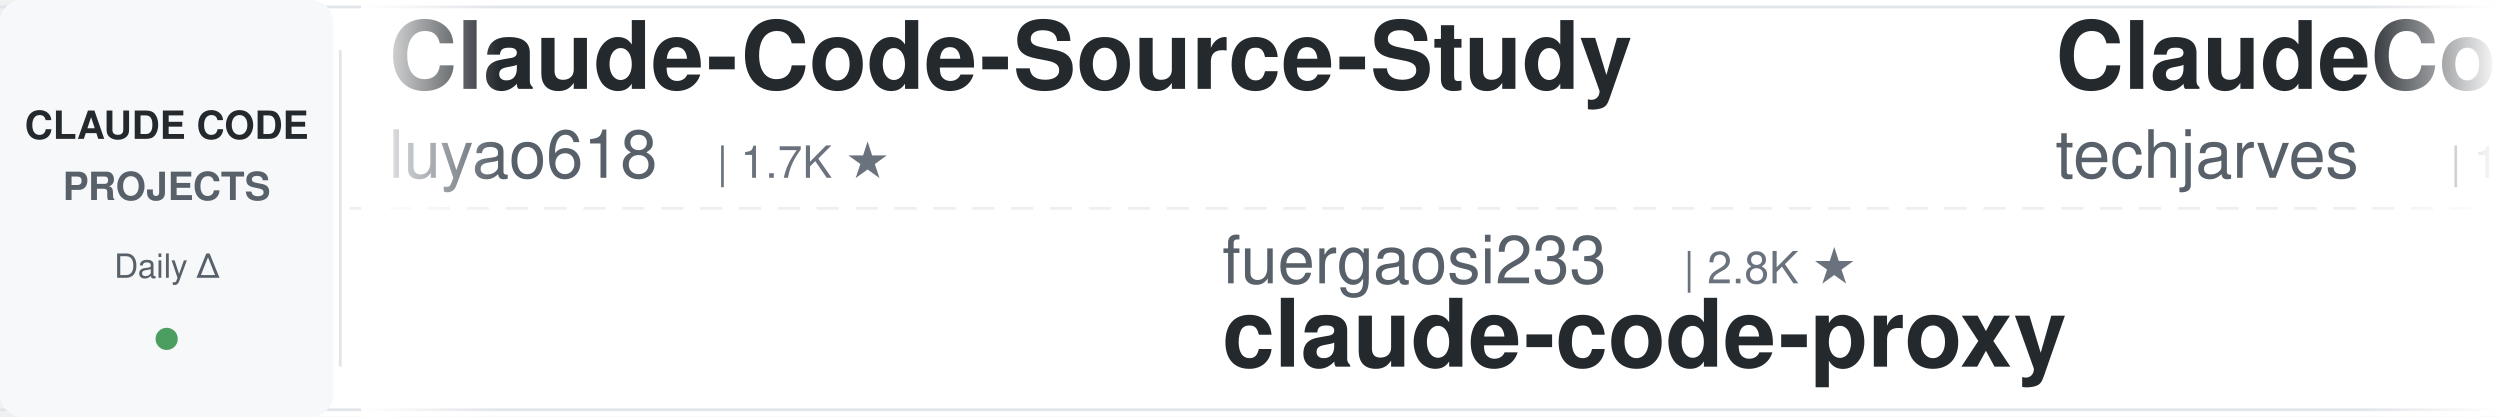
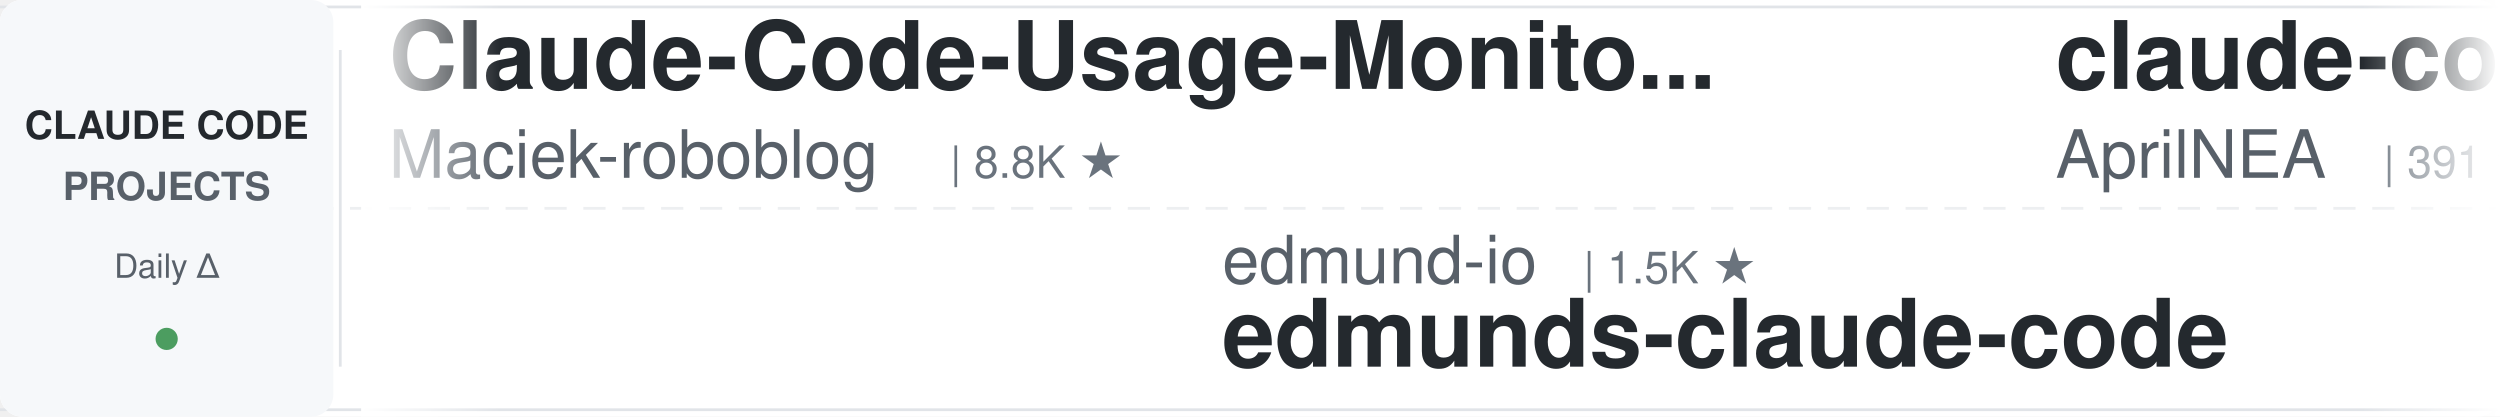
<svg xmlns="http://www.w3.org/2000/svg" width="900" height="150">
  <defs>
    <linearGradient id="leftFade" x1="0%" y1="0%" x2="100%" y2="0%">
      <stop offset="0%" style="stop-color:#ffffff;stop-opacity:1" />
      <stop offset="100%" style="stop-color:#ffffff;stop-opacity:0" />
    </linearGradient>
    <linearGradient id="rightFade" x1="0%" y1="0%" x2="100%" y2="0%">
      <stop offset="0%" style="stop-color:#ffffff;stop-opacity:0" />
      <stop offset="100%" style="stop-color:#ffffff;stop-opacity:1" />
    </linearGradient>
  </defs>
  <rect width="900" height="150" fill="#ffffff" rx="8" />
  <rect x="0" y="2" width="900" height="1" fill="#e1e4e8" />
  <rect x="0" y="147" width="900" height="1" fill="#e1e4e8" />
  <line x1="0" y1="75" x2="900" y2="75" stroke="#e1e4e8" stroke-width="1" stroke-dasharray="8 6" opacity="0.6" />
  <rect x="0" y="0" width="120" height="150" fill="#f6f8fa" rx="8" />
  <text x="60" y="50" font-family="-apple-system, BlinkMacSystemFont, 'Segoe UI', Helvetica, Arial, sans-serif" font-size="14" font-weight="600" fill="#24292e" text-anchor="middle">CLAUDE CODE</text>
  <text x="60" y="72" font-family="-apple-system, BlinkMacSystemFont, 'Segoe UI', Helvetica, Arial, sans-serif" font-size="14" font-weight="600" fill="#586069" text-anchor="middle">PROJECTS</text>
  <text x="60" y="100" font-family="-apple-system, BlinkMacSystemFont, 'Segoe UI', Helvetica, Arial, sans-serif" font-size="12" font-weight="500" fill="#586069" text-anchor="middle">Daily Δ</text>
  <circle cx="60" cy="122" r="4" fill="#22863a" opacity="0.8" />
  <rect x="122" y="18" width="1" height="114" fill="#e1e4e8" />
  <clipPath id="tickerClip">
    <rect x="130" y="0" width="770" height="150" />
  </clipPath>
  <g clip-path="url(#tickerClip)">
    <g id="tickerItems">
      <animateTransform attributeName="transform" attributeType="XML" type="translate" from="0 0" to="-3000 0" dur="54s" repeatCount="indefinite" />
      <g transform="translate(0, 0)">
-         <text x="140" y="32" font-family="-apple-system, BlinkMacSystemFont, 'Segoe UI', Helvetica, Arial, sans-serif" font-size="34" font-weight="600" fill="#24292e">Claude-Code-Source-Study</text>
-         <text x="140" y="64" font-family="-apple-system, BlinkMacSystemFont, 'Segoe UI', Helvetica, Arial, sans-serif" font-size="24" font-weight="400" fill="#586069">luyao618</text>
-         <text x="258" y="64" font-family="-apple-system, BlinkMacSystemFont, 'Segoe UI', Helvetica, Arial, sans-serif" font-size="16" font-weight="500" fill="#6a737d">| 1.7K ★</text>
+         <text x="140" y="32" font-family="-apple-system, BlinkMacSystemFont, 'Segoe UI', Helvetica, Arial, sans-serif" font-size="34" font-weight="600" fill="#24292e">Claude-Code-Usage-Monito...</text>
+         <text x="140" y="64" font-family="-apple-system, BlinkMacSystemFont, 'Segoe UI', Helvetica, Arial, sans-serif" font-size="24" font-weight="400" fill="#586069">Maciek-roboblog</text>
+         <text x="342" y="64" font-family="-apple-system, BlinkMacSystemFont, 'Segoe UI', Helvetica, Arial, sans-serif" font-size="16" font-weight="500" fill="#6a737d">| 8.8K ★</text>
      </g>
      <g transform="translate(300, 0)">
-         <text x="140" y="102" font-family="-apple-system, BlinkMacSystemFont, 'Segoe UI', Helvetica, Arial, sans-serif" font-size="24" font-weight="400" fill="#586069">fuergaosi233</text>
-         <text x="306" y="102" font-family="-apple-system, BlinkMacSystemFont, 'Segoe UI', Helvetica, Arial, sans-serif" font-size="16" font-weight="500" fill="#6a737d">| 2.8K ★</text>
+         <text x="140" y="102" font-family="-apple-system, BlinkMacSystemFont, 'Segoe UI', Helvetica, Arial, sans-serif" font-size="24" font-weight="400" fill="#586069">edmund-io</text>
+         <text x="270" y="102" font-family="-apple-system, BlinkMacSystemFont, 'Segoe UI', Helvetica, Arial, sans-serif" font-size="16" font-weight="500" fill="#6a737d">| 1.5K ★</text>
+         <text x="140" y="132" font-family="-apple-system, BlinkMacSystemFont, 'Segoe UI', Helvetica, Arial, sans-serif" font-size="34" font-weight="600" fill="#24292e">edmunds-claude-code</text>
+       </g>
+       <g transform="translate(600, 0)">
+         <text x="140" y="32" font-family="-apple-system, BlinkMacSystemFont, 'Segoe UI', Helvetica, Arial, sans-serif" font-size="34" font-weight="600" fill="#24292e">claude-code-source</text>
+         <text x="140" y="64" font-family="-apple-system, BlinkMacSystemFont, 'Segoe UI', Helvetica, Arial, sans-serif" font-size="24" font-weight="400" fill="#586069">AprilNEA</text>
+         <text x="258" y="64" font-family="-apple-system, BlinkMacSystemFont, 'Segoe UI', Helvetica, Arial, sans-serif" font-size="16" font-weight="500" fill="#6a737d">| 391 ★</text>
+       </g>
+       <g transform="translate(900, 0)">
+         <text x="140" y="102" font-family="-apple-system, BlinkMacSystemFont, 'Segoe UI', Helvetica, Arial, sans-serif" font-size="24" font-weight="400" fill="#586069">1rgs</text>
+         <text x="210" y="102" font-family="-apple-system, BlinkMacSystemFont, 'Segoe UI', Helvetica, Arial, sans-serif" font-size="16" font-weight="500" fill="#6a737d">| 3.8K ★</text>
        <text x="140" y="132" font-family="-apple-system, BlinkMacSystemFont, 'Segoe UI', Helvetica, Arial, sans-serif" font-size="34" font-weight="600" fill="#24292e">claude-code-proxy</text>
      </g>
-       <g transform="translate(600, 0)">
-         <text x="140" y="32" font-family="-apple-system, BlinkMacSystemFont, 'Segoe UI', Helvetica, Arial, sans-serif" font-size="34" font-weight="600" fill="#24292e">ClaudeCode-Portable</text>
-         <text x="140" y="64" font-family="-apple-system, BlinkMacSystemFont, 'Segoe UI', Helvetica, Arial, sans-serif" font-size="24" font-weight="400" fill="#586069">techjarves</text>
-         <text x="282" y="64" font-family="-apple-system, BlinkMacSystemFont, 'Segoe UI', Helvetica, Arial, sans-serif" font-size="16" font-weight="500" fill="#6a737d">| 1.6K ★</text>
-       </g>
-       <g transform="translate(900, 0)">
-         <text x="140" y="102" font-family="-apple-system, BlinkMacSystemFont, 'Segoe UI', Helvetica, Arial, sans-serif" font-size="24" font-weight="400" fill="#586069">wanshuiyin</text>
-         <text x="282" y="102" font-family="-apple-system, BlinkMacSystemFont, 'Segoe UI', Helvetica, Arial, sans-serif" font-size="16" font-weight="500" fill="#6a737d">| 18.8K ★</text>
-         <text x="140" y="132" font-family="-apple-system, BlinkMacSystemFont, 'Segoe UI', Helvetica, Arial, sans-serif" font-size="34" font-weight="600" fill="#24292e">Auto-claude-code-researc...</text>
-       </g>
      <g transform="translate(1200, 0)">
-         <text x="140" y="32" font-family="-apple-system, BlinkMacSystemFont, 'Segoe UI', Helvetica, Arial, sans-serif" font-size="34" font-weight="600" fill="#24292e">claude-code-hooks-master...</text>
-         <text x="140" y="64" font-family="-apple-system, BlinkMacSystemFont, 'Segoe UI', Helvetica, Arial, sans-serif" font-size="24" font-weight="400" fill="#586069">disler</text>
-         <text x="234" y="64" font-family="-apple-system, BlinkMacSystemFont, 'Segoe UI', Helvetica, Arial, sans-serif" font-size="16" font-weight="500" fill="#6a737d">| 4.0K ★</text>
+         <text x="140" y="32" font-family="-apple-system, BlinkMacSystemFont, 'Segoe UI', Helvetica, Arial, sans-serif" font-size="34" font-weight="600" fill="#24292e">awesome-claude-code-plug...</text>
+         <text x="140" y="64" font-family="-apple-system, BlinkMacSystemFont, 'Segoe UI', Helvetica, Arial, sans-serif" font-size="24" font-weight="400" fill="#586069">ccplugins</text>
+         <text x="270" y="64" font-family="-apple-system, BlinkMacSystemFont, 'Segoe UI', Helvetica, Arial, sans-serif" font-size="16" font-weight="500" fill="#6a737d">| 998 ★</text>
      </g>
      <g transform="translate(1500, 0)">
-         <text x="140" y="102" font-family="-apple-system, BlinkMacSystemFont, 'Segoe UI', Helvetica, Arial, sans-serif" font-size="24" font-weight="400" fill="#586069">musistudio</text>
-         <text x="282" y="102" font-family="-apple-system, BlinkMacSystemFont, 'Segoe UI', Helvetica, Arial, sans-serif" font-size="16" font-weight="500" fill="#6a737d">| 38.0K ★</text>
-         <text x="140" y="132" font-family="-apple-system, BlinkMacSystemFont, 'Segoe UI', Helvetica, Arial, sans-serif" font-size="34" font-weight="600" fill="#24292e">claude-code-router</text>
+         <text x="140" y="102" font-family="-apple-system, BlinkMacSystemFont, 'Segoe UI', Helvetica, Arial, sans-serif" font-size="24" font-weight="400" fill="#586069">affaan-m</text>
+         <text x="258" y="102" font-family="-apple-system, BlinkMacSystemFont, 'Segoe UI', Helvetica, Arial, sans-serif" font-size="16" font-weight="500" fill="#6a737d">| 299.0K ★</text>
+         <text x="140" y="132" font-family="-apple-system, BlinkMacSystemFont, 'Segoe UI', Helvetica, Arial, sans-serif" font-size="34" font-weight="600" fill="#24292e">ECC</text>
      </g>
      <g transform="translate(1800, 0)">
-         <text x="140" y="32" font-family="-apple-system, BlinkMacSystemFont, 'Segoe UI', Helvetica, Arial, sans-serif" font-size="34" font-weight="600" fill="#24292e">ClaudeCodeAgents</text>
-         <text x="140" y="64" font-family="-apple-system, BlinkMacSystemFont, 'Segoe UI', Helvetica, Arial, sans-serif" font-size="24" font-weight="400" fill="#586069">darcyegb</text>
-         <text x="258" y="64" font-family="-apple-system, BlinkMacSystemFont, 'Segoe UI', Helvetica, Arial, sans-serif" font-size="16" font-weight="500" fill="#6a737d">| 779 ★</text>
+         <text x="140" y="32" font-family="-apple-system, BlinkMacSystemFont, 'Segoe UI', Helvetica, Arial, sans-serif" font-size="34" font-weight="600" fill="#24292e">awesome-claude-code-tool...</text>
+         <text x="140" y="64" font-family="-apple-system, BlinkMacSystemFont, 'Segoe UI', Helvetica, Arial, sans-serif" font-size="24" font-weight="400" fill="#586069">rohitg00</text>
+         <text x="258" y="64" font-family="-apple-system, BlinkMacSystemFont, 'Segoe UI', Helvetica, Arial, sans-serif" font-size="16" font-weight="500" fill="#6a737d">| 2.8K ★</text>
      </g>
      <g transform="translate(2100, 0)">
-         <text x="140" y="102" font-family="-apple-system, BlinkMacSystemFont, 'Segoe UI', Helvetica, Arial, sans-serif" font-size="24" font-weight="400" fill="#586069">WorldFlowAI</text>
-         <text x="294" y="102" font-family="-apple-system, BlinkMacSystemFont, 'Segoe UI', Helvetica, Arial, sans-serif" font-size="16" font-weight="500" fill="#6a737d">| 6.0K ★</text>
-         <text x="140" y="132" font-family="-apple-system, BlinkMacSystemFont, 'Segoe UI', Helvetica, Arial, sans-serif" font-size="34" font-weight="600" fill="#24292e">everything-claude-code</text>
+         <text x="140" y="102" font-family="-apple-system, BlinkMacSystemFont, 'Segoe UI', Helvetica, Arial, sans-serif" font-size="24" font-weight="400" fill="#586069">davila7</text>
+         <text x="246" y="102" font-family="-apple-system, BlinkMacSystemFont, 'Segoe UI', Helvetica, Arial, sans-serif" font-size="16" font-weight="500" fill="#6a737d">| 33.2K ★</text>
+         <text x="140" y="132" font-family="-apple-system, BlinkMacSystemFont, 'Segoe UI', Helvetica, Arial, sans-serif" font-size="34" font-weight="600" fill="#24292e">claude-code-templates</text>
      </g>
      <g transform="translate(2400, 0)">
-         <text x="140" y="32" font-family="-apple-system, BlinkMacSystemFont, 'Segoe UI', Helvetica, Arial, sans-serif" font-size="34" font-weight="600" fill="#24292e">claude-code-harness</text>
-         <text x="140" y="64" font-family="-apple-system, BlinkMacSystemFont, 'Segoe UI', Helvetica, Arial, sans-serif" font-size="24" font-weight="400" fill="#586069">Chachamaru127</text>
-         <text x="318" y="64" font-family="-apple-system, BlinkMacSystemFont, 'Segoe UI', Helvetica, Arial, sans-serif" font-size="16" font-weight="500" fill="#6a737d">| 3.2K ★</text>
+         <text x="140" y="32" font-family="-apple-system, BlinkMacSystemFont, 'Segoe UI', Helvetica, Arial, sans-serif" font-size="34" font-weight="600" fill="#24292e">claude-code-source</text>
+         <text x="140" y="64" font-family="-apple-system, BlinkMacSystemFont, 'Segoe UI', Helvetica, Arial, sans-serif" font-size="24" font-weight="400" fill="#586069">JrCx7scC</text>
+         <text x="258" y="64" font-family="-apple-system, BlinkMacSystemFont, 'Segoe UI', Helvetica, Arial, sans-serif" font-size="16" font-weight="500" fill="#6a737d">| 376 ★</text>
      </g>
      <g transform="translate(2700, 0)">
-         <text x="140" y="102" font-family="-apple-system, BlinkMacSystemFont, 'Segoe UI', Helvetica, Arial, sans-serif" font-size="24" font-weight="400" fill="#586069">repowise-dev</text>
-         <text x="306" y="102" font-family="-apple-system, BlinkMacSystemFont, 'Segoe UI', Helvetica, Arial, sans-serif" font-size="16" font-weight="500" fill="#6a737d">| 1.2K ★</text>
-         <text x="140" y="132" font-family="-apple-system, BlinkMacSystemFont, 'Segoe UI', Helvetica, Arial, sans-serif" font-size="34" font-weight="600" fill="#24292e">claude-code-prompts</text>
+         <text x="140" y="102" font-family="-apple-system, BlinkMacSystemFont, 'Segoe UI', Helvetica, Arial, sans-serif" font-size="24" font-weight="400" fill="#586069">centminmod</text>
+         <text x="282" y="102" font-family="-apple-system, BlinkMacSystemFont, 'Segoe UI', Helvetica, Arial, sans-serif" font-size="16" font-weight="500" fill="#6a737d">| 2.7K ★</text>
+         <text x="140" y="132" font-family="-apple-system, BlinkMacSystemFont, 'Segoe UI', Helvetica, Arial, sans-serif" font-size="34" font-weight="600" fill="#24292e">my-claude-code-setup</text>
      </g>
      <g transform="translate(3000, 0)">
-         <text x="140" y="32" font-family="-apple-system, BlinkMacSystemFont, 'Segoe UI', Helvetica, Arial, sans-serif" font-size="34" font-weight="600" fill="#24292e">Claude-Code-Source-Study</text>
-         <text x="140" y="64" font-family="-apple-system, BlinkMacSystemFont, 'Segoe UI', Helvetica, Arial, sans-serif" font-size="24" font-weight="400" fill="#586069">luyao618</text>
-         <text x="258" y="64" font-family="-apple-system, BlinkMacSystemFont, 'Segoe UI', Helvetica, Arial, sans-serif" font-size="16" font-weight="500" fill="#6a737d">| 1.7K ★</text>
+         <text x="140" y="32" font-family="-apple-system, BlinkMacSystemFont, 'Segoe UI', Helvetica, Arial, sans-serif" font-size="34" font-weight="600" fill="#24292e">Claude-Code-Usage-Monito...</text>
+         <text x="140" y="64" font-family="-apple-system, BlinkMacSystemFont, 'Segoe UI', Helvetica, Arial, sans-serif" font-size="24" font-weight="400" fill="#586069">Maciek-roboblog</text>
+         <text x="342" y="64" font-family="-apple-system, BlinkMacSystemFont, 'Segoe UI', Helvetica, Arial, sans-serif" font-size="16" font-weight="500" fill="#6a737d">| 8.8K ★</text>
      </g>
      <g transform="translate(3300, 0)">
-         <text x="140" y="102" font-family="-apple-system, BlinkMacSystemFont, 'Segoe UI', Helvetica, Arial, sans-serif" font-size="24" font-weight="400" fill="#586069">fuergaosi233</text>
-         <text x="306" y="102" font-family="-apple-system, BlinkMacSystemFont, 'Segoe UI', Helvetica, Arial, sans-serif" font-size="16" font-weight="500" fill="#6a737d">| 2.8K ★</text>
-         <text x="140" y="132" font-family="-apple-system, BlinkMacSystemFont, 'Segoe UI', Helvetica, Arial, sans-serif" font-size="34" font-weight="600" fill="#24292e">claude-code-proxy</text>
+         <text x="140" y="102" font-family="-apple-system, BlinkMacSystemFont, 'Segoe UI', Helvetica, Arial, sans-serif" font-size="24" font-weight="400" fill="#586069">edmund-io</text>
+         <text x="270" y="102" font-family="-apple-system, BlinkMacSystemFont, 'Segoe UI', Helvetica, Arial, sans-serif" font-size="16" font-weight="500" fill="#6a737d">| 1.5K ★</text>
+         <text x="140" y="132" font-family="-apple-system, BlinkMacSystemFont, 'Segoe UI', Helvetica, Arial, sans-serif" font-size="34" font-weight="600" fill="#24292e">edmunds-claude-code</text>
      </g>
      <g transform="translate(3600, 0)">
-         <text x="140" y="32" font-family="-apple-system, BlinkMacSystemFont, 'Segoe UI', Helvetica, Arial, sans-serif" font-size="34" font-weight="600" fill="#24292e">ClaudeCode-Portable</text>
-         <text x="140" y="64" font-family="-apple-system, BlinkMacSystemFont, 'Segoe UI', Helvetica, Arial, sans-serif" font-size="24" font-weight="400" fill="#586069">techjarves</text>
-         <text x="282" y="64" font-family="-apple-system, BlinkMacSystemFont, 'Segoe UI', Helvetica, Arial, sans-serif" font-size="16" font-weight="500" fill="#6a737d">| 1.6K ★</text>
+         <text x="140" y="32" font-family="-apple-system, BlinkMacSystemFont, 'Segoe UI', Helvetica, Arial, sans-serif" font-size="34" font-weight="600" fill="#24292e">claude-code-source</text>
+         <text x="140" y="64" font-family="-apple-system, BlinkMacSystemFont, 'Segoe UI', Helvetica, Arial, sans-serif" font-size="24" font-weight="400" fill="#586069">AprilNEA</text>
+         <text x="258" y="64" font-family="-apple-system, BlinkMacSystemFont, 'Segoe UI', Helvetica, Arial, sans-serif" font-size="16" font-weight="500" fill="#6a737d">| 391 ★</text>
      </g>
      <g transform="translate(3900, 0)">
-         <text x="140" y="102" font-family="-apple-system, BlinkMacSystemFont, 'Segoe UI', Helvetica, Arial, sans-serif" font-size="24" font-weight="400" fill="#586069">wanshuiyin</text>
-         <text x="282" y="102" font-family="-apple-system, BlinkMacSystemFont, 'Segoe UI', Helvetica, Arial, sans-serif" font-size="16" font-weight="500" fill="#6a737d">| 18.8K ★</text>
-         <text x="140" y="132" font-family="-apple-system, BlinkMacSystemFont, 'Segoe UI', Helvetica, Arial, sans-serif" font-size="34" font-weight="600" fill="#24292e">Auto-claude-code-researc...</text>
+         <text x="140" y="102" font-family="-apple-system, BlinkMacSystemFont, 'Segoe UI', Helvetica, Arial, sans-serif" font-size="24" font-weight="400" fill="#586069">1rgs</text>
+         <text x="210" y="102" font-family="-apple-system, BlinkMacSystemFont, 'Segoe UI', Helvetica, Arial, sans-serif" font-size="16" font-weight="500" fill="#6a737d">| 3.8K ★</text>
+         <text x="140" y="132" font-family="-apple-system, BlinkMacSystemFont, 'Segoe UI', Helvetica, Arial, sans-serif" font-size="34" font-weight="600" fill="#24292e">claude-code-proxy</text>
      </g>
    </g>
  </g>
  <rect x="130" y="0" width="50" height="150" fill="url(#leftFade)" />
  <rect x="850" y="0" width="50" height="150" fill="url(#rightFade)" />
</svg>
